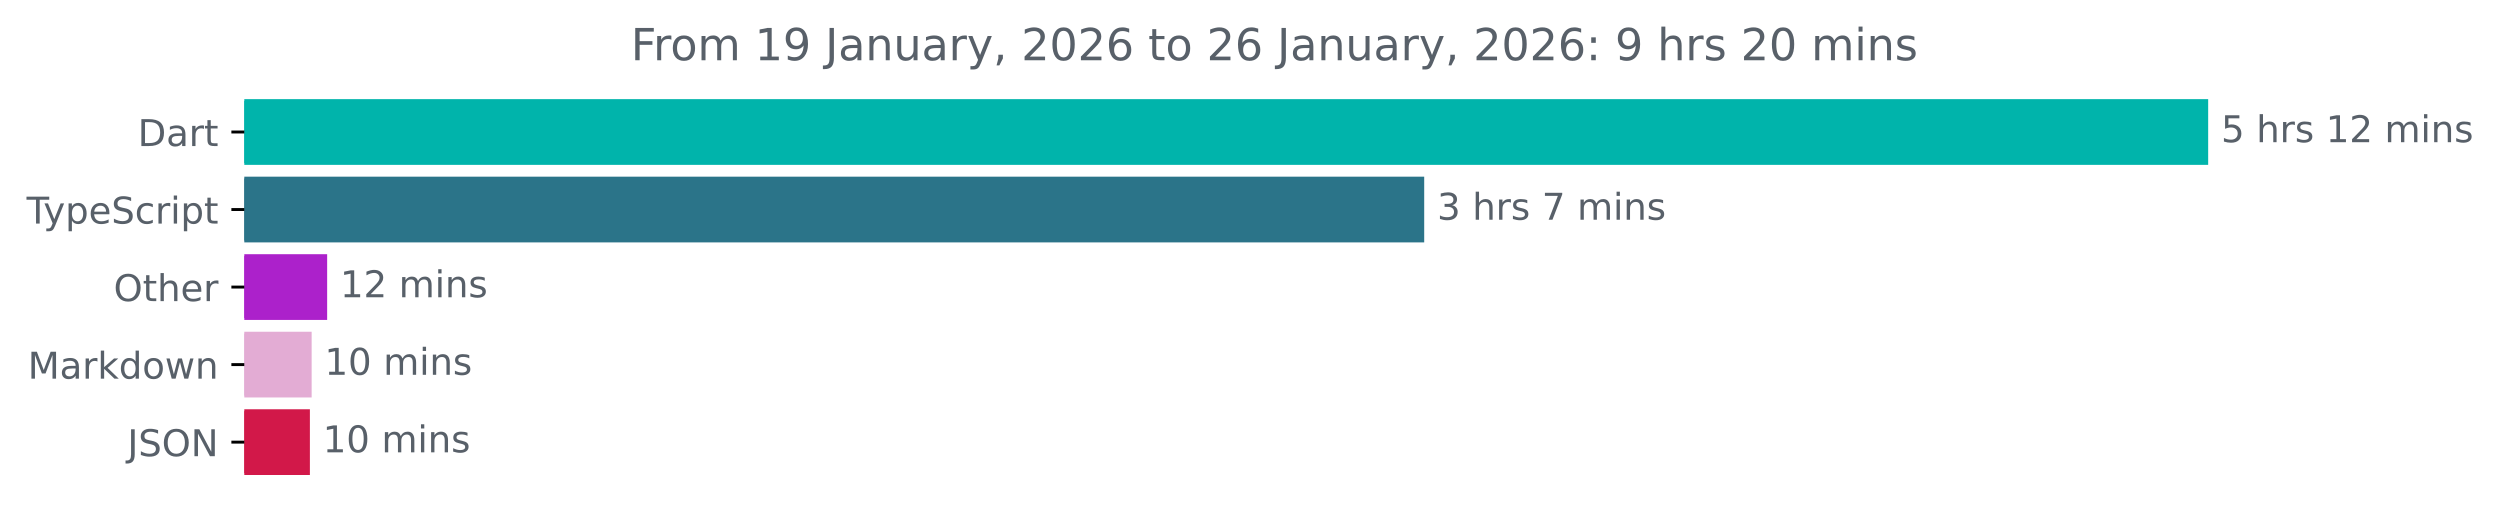
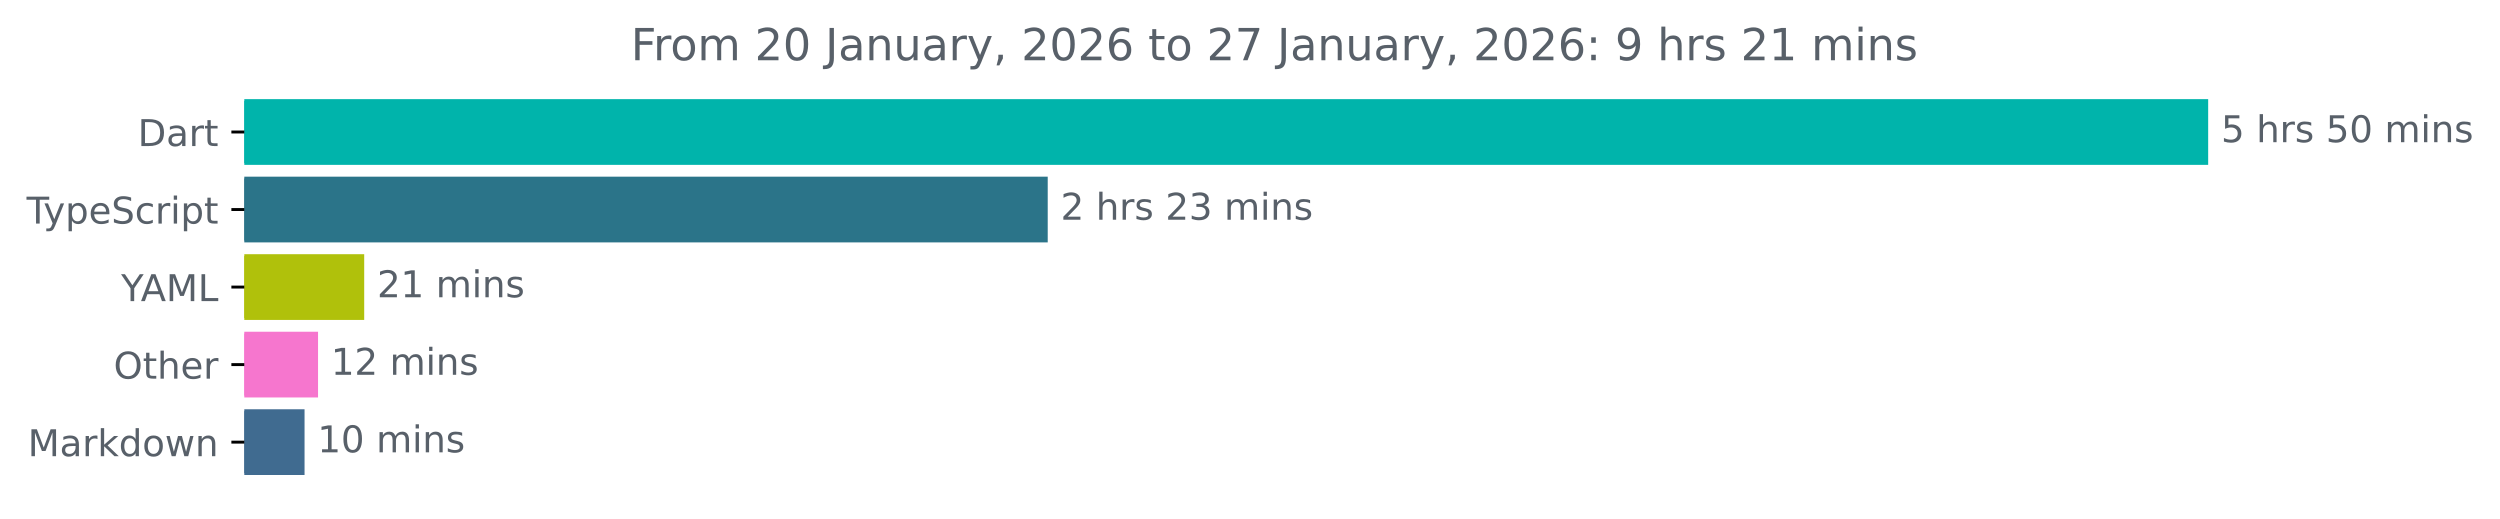
<svg xmlns="http://www.w3.org/2000/svg" xmlns:xlink="http://www.w3.org/1999/xlink" width="677.144pt" height="140.398pt" viewBox="0 0 677.144 140.398" version="1.1">
  <defs>
    <style type="text/css">*{stroke-linejoin: round; stroke-linecap: butt}</style>
  </defs>
  <g id="figure_1">
    <g id="patch_1">
      <path d="M -0 140.398  L 677.144 140.398  L 677.144 0  L -0 0  L -0 140.398  z " style="fill: none" />
    </g>
    <g id="axes_1">
      <g id="patch_2">
-         <path d="M 66.17 27.358  L 597.599 27.358  L 597.599 44.158  L 66.17 44.158  z " clip-path="url(#p73e1777f2d)" style="fill: #00b4ab; stroke: #00b4ab; stroke-linejoin: miter" />
+         <path d="M 66.17 27.358  L 597.599 27.358  L 597.599 44.158  L 66.17 44.158  z " clip-path="url(#p2a3134082d)" style="fill: #00b4ab; stroke: #00b4ab; stroke-linejoin: miter" />
      </g>
      <g id="patch_3">
-         <path d="M 66.17 48.358  L 385.256 48.358  L 385.256 65.158  L 66.17 65.158  z " clip-path="url(#p73e1777f2d)" style="fill: #2b7489; stroke: #2b7489; stroke-linejoin: miter" />
+         <path d="M 66.17 48.358  L 283.283 48.358  L 283.283 65.158  L 66.17 65.158  z " clip-path="url(#p2a3134082d)" style="fill: #2b7489; stroke: #2b7489; stroke-linejoin: miter" />
      </g>
      <g id="patch_4">
-         <path d="M 66.17 69.358  L 88.11 69.358  L 88.11 86.158  L 66.17 86.158  z " clip-path="url(#p73e1777f2d)" style="fill: #ac21cb; stroke: #ac21cb; stroke-linejoin: miter" />
+         <path d="M 66.17 69.358  L 98.146 69.358  L 98.146 86.158  L 66.17 86.158  z " clip-path="url(#p2a3134082d)" style="fill: #b0c10b; stroke: #b0c10b; stroke-linejoin: miter" />
      </g>
      <g id="patch_5">
-         <path d="M 66.17 90.358  L 83.913 90.358  L 83.913 107.158  L 66.17 107.158  z " clip-path="url(#p73e1777f2d)" style="fill: #e3acd4; stroke: #e3acd4; stroke-linejoin: miter" />
+         <path d="M 66.17 90.358  L 85.645 90.358  L 85.645 107.158  L 66.17 107.158  z " clip-path="url(#p2a3134082d)" style="fill: #f676ce; stroke: #f676ce; stroke-linejoin: miter" />
      </g>
      <g id="patch_6">
-         <path d="M 66.17 111.358  L 83.436 111.358  L 83.436 128.158  L 66.17 128.158  z " clip-path="url(#p73e1777f2d)" style="fill: #d21849; stroke: #d21849; stroke-linejoin: miter" />
+         <path d="M 66.17 111.358  L 81.988 111.358  L 81.988 128.158  L 66.17 128.158  z " clip-path="url(#p2a3134082d)" style="fill: #406b90; stroke: #406b90; stroke-linejoin: miter" />
      </g>
      <g id="matplotlib.axis_1" />
      <g id="matplotlib.axis_2">
        <g id="ytick_1">
          <g id="line2d_1">
            <defs>
-               <path id="m7102383f4f" d="M 0 0  L -3.5 0  " style="stroke: #000000; stroke-width: 0.8" />
+               <path id="mb0a27f4b11" d="M 0 0  L -3.5 0  " style="stroke: #000000; stroke-width: 0.8" />
            </defs>
            <g>
-               <use xlink:href="#m7102383f4f" x="66.17" y="35.758" style="stroke: #000000; stroke-width: 0.8" />
+               <use xlink:href="#mb0a27f4b11" x="66.17" y="35.758" style="stroke: #000000; stroke-width: 0.8" />
            </g>
          </g>
          <g id="text_1">
            <g style="fill: #586069" transform="translate(37.31094 39.55734) scale(0.1 -0.1)">
              <defs>
                <path id="DejaVuSans-44" d="M 1259 4147  L 1259 519  L 2022 519  Q 2988 519 3436 956  Q 3884 1394 3884 2338  Q 3884 3275 3436 3711  Q 2988 4147 2022 4147  L 1259 4147  z M 628 4666  L 1925 4666  Q 3281 4666 3915 4102  Q 4550 3538 4550 2338  Q 4550 1131 3912 565  Q 3275 0 1925 0  L 628 0  L 628 4666  z " transform="scale(0.015625)" />
                <path id="DejaVuSans-61" d="M 2194 1759  Q 1497 1759 1228 1600  Q 959 1441 959 1056  Q 959 750 1161 570  Q 1363 391 1709 391  Q 2188 391 2477 730  Q 2766 1069 2766 1631  L 2766 1759  L 2194 1759  z M 3341 1997  L 3341 0  L 2766 0  L 2766 531  Q 2569 213 2275 61  Q 1981 -91 1556 -91  Q 1019 -91 701 211  Q 384 513 384 1019  Q 384 1609 779 1909  Q 1175 2209 1959 2209  L 2766 2209  L 2766 2266  Q 2766 2663 2505 2880  Q 2244 3097 1772 3097  Q 1472 3097 1187 3025  Q 903 2953 641 2809  L 641 3341  Q 956 3463 1253 3523  Q 1550 3584 1831 3584  Q 2591 3584 2966 3190  Q 3341 2797 3341 1997  z " transform="scale(0.015625)" />
                <path id="DejaVuSans-72" d="M 2631 2963  Q 2534 3019 2420 3045  Q 2306 3072 2169 3072  Q 1681 3072 1420 2755  Q 1159 2438 1159 1844  L 1159 0  L 581 0  L 581 3500  L 1159 3500  L 1159 2956  Q 1341 3275 1631 3429  Q 1922 3584 2338 3584  Q 2397 3584 2469 3576  Q 2541 3569 2628 3553  L 2631 2963  z " transform="scale(0.015625)" />
                <path id="DejaVuSans-74" d="M 1172 4494  L 1172 3500  L 2356 3500  L 2356 3053  L 1172 3053  L 1172 1153  Q 1172 725 1289 603  Q 1406 481 1766 481  L 2356 481  L 2356 0  L 1766 0  Q 1100 0 847 248  Q 594 497 594 1153  L 594 3053  L 172 3053  L 172 3500  L 594 3500  L 594 4494  L 1172 4494  z " transform="scale(0.015625)" />
              </defs>
              <use xlink:href="#DejaVuSans-44" />
              <use xlink:href="#DejaVuSans-61" x="77.002" />
              <use xlink:href="#DejaVuSans-72" x="138.281" />
              <use xlink:href="#DejaVuSans-74" x="179.395" />
            </g>
          </g>
        </g>
        <g id="ytick_2">
          <g id="line2d_2">
            <g>
-               <use xlink:href="#m7102383f4f" x="66.17" y="56.758" style="stroke: #000000; stroke-width: 0.8" />
+               <use xlink:href="#mb0a27f4b11" x="66.17" y="56.758" style="stroke: #000000; stroke-width: 0.8" />
            </g>
          </g>
          <g id="text_2">
            <g style="fill: #586069" transform="translate(7.2 60.55734) scale(0.1 -0.1)">
              <defs>
                <path id="DejaVuSans-54" d="M -19 4666  L 3928 4666  L 3928 4134  L 2272 4134  L 2272 0  L 1638 0  L 1638 4134  L -19 4134  L -19 4666  z " transform="scale(0.015625)" />
                <path id="DejaVuSans-79" d="M 2059 -325  Q 1816 -950 1584 -1140  Q 1353 -1331 966 -1331  L 506 -1331  L 506 -850  L 844 -850  Q 1081 -850 1212 -737  Q 1344 -625 1503 -206  L 1606 56  L 191 3500  L 800 3500  L 1894 763  L 2988 3500  L 3597 3500  L 2059 -325  z " transform="scale(0.015625)" />
                <path id="DejaVuSans-70" d="M 1159 525  L 1159 -1331  L 581 -1331  L 581 3500  L 1159 3500  L 1159 2969  Q 1341 3281 1617 3432  Q 1894 3584 2278 3584  Q 2916 3584 3314 3078  Q 3713 2572 3713 1747  Q 3713 922 3314 415  Q 2916 -91 2278 -91  Q 1894 -91 1617 61  Q 1341 213 1159 525  z M 3116 1747  Q 3116 2381 2855 2742  Q 2594 3103 2138 3103  Q 1681 3103 1420 2742  Q 1159 2381 1159 1747  Q 1159 1113 1420 752  Q 1681 391 2138 391  Q 2594 391 2855 752  Q 3116 1113 3116 1747  z " transform="scale(0.015625)" />
                <path id="DejaVuSans-65" d="M 3597 1894  L 3597 1613  L 953 1613  Q 991 1019 1311 708  Q 1631 397 2203 397  Q 2534 397 2845 478  Q 3156 559 3463 722  L 3463 178  Q 3153 47 2828 -22  Q 2503 -91 2169 -91  Q 1331 -91 842 396  Q 353 884 353 1716  Q 353 2575 817 3079  Q 1281 3584 2069 3584  Q 2775 3584 3186 3129  Q 3597 2675 3597 1894  z M 3022 2063  Q 3016 2534 2758 2815  Q 2500 3097 2075 3097  Q 1594 3097 1305 2825  Q 1016 2553 972 2059  L 3022 2063  z " transform="scale(0.015625)" />
                <path id="DejaVuSans-53" d="M 3425 4513  L 3425 3897  Q 3066 4069 2747 4153  Q 2428 4238 2131 4238  Q 1616 4238 1336 4038  Q 1056 3838 1056 3469  Q 1056 3159 1242 3001  Q 1428 2844 1947 2747  L 2328 2669  Q 3034 2534 3370 2195  Q 3706 1856 3706 1288  Q 3706 609 3251 259  Q 2797 -91 1919 -91  Q 1588 -91 1214 -16  Q 841 59 441 206  L 441 856  Q 825 641 1194 531  Q 1563 422 1919 422  Q 2459 422 2753 634  Q 3047 847 3047 1241  Q 3047 1584 2836 1778  Q 2625 1972 2144 2069  L 1759 2144  Q 1053 2284 737 2584  Q 422 2884 422 3419  Q 422 4038 858 4394  Q 1294 4750 2059 4750  Q 2388 4750 2728 4690  Q 3069 4631 3425 4513  z " transform="scale(0.015625)" />
                <path id="DejaVuSans-63" d="M 3122 3366  L 3122 2828  Q 2878 2963 2633 3030  Q 2388 3097 2138 3097  Q 1578 3097 1268 2742  Q 959 2388 959 1747  Q 959 1106 1268 751  Q 1578 397 2138 397  Q 2388 397 2633 464  Q 2878 531 3122 666  L 3122 134  Q 2881 22 2623 -34  Q 2366 -91 2075 -91  Q 1284 -91 818 406  Q 353 903 353 1747  Q 353 2603 823 3093  Q 1294 3584 2113 3584  Q 2378 3584 2631 3529  Q 2884 3475 3122 3366  z " transform="scale(0.015625)" />
                <path id="DejaVuSans-69" d="M 603 3500  L 1178 3500  L 1178 0  L 603 0  L 603 3500  z M 603 4863  L 1178 4863  L 1178 4134  L 603 4134  L 603 4863  z " transform="scale(0.015625)" />
              </defs>
              <use xlink:href="#DejaVuSans-54" />
              <use xlink:href="#DejaVuSans-79" x="45.459" />
              <use xlink:href="#DejaVuSans-70" x="104.639" />
              <use xlink:href="#DejaVuSans-65" x="168.115" />
              <use xlink:href="#DejaVuSans-53" x="229.639" />
              <use xlink:href="#DejaVuSans-63" x="293.115" />
              <use xlink:href="#DejaVuSans-72" x="348.096" />
              <use xlink:href="#DejaVuSans-69" x="389.209" />
              <use xlink:href="#DejaVuSans-70" x="416.992" />
              <use xlink:href="#DejaVuSans-74" x="480.469" />
            </g>
          </g>
        </g>
        <g id="ytick_3">
          <g id="line2d_3">
            <g>
-               <use xlink:href="#m7102383f4f" x="66.17" y="77.758" style="stroke: #000000; stroke-width: 0.8" />
+               <use xlink:href="#mb0a27f4b11" x="66.17" y="77.758" style="stroke: #000000; stroke-width: 0.8" />
            </g>
          </g>
          <g id="text_3">
-             <g style="fill: #586069" transform="translate(30.77656 81.55734) scale(0.1 -0.1)">
+             <g style="fill: #586069" transform="translate(32.79688 81.55734) scale(0.1 -0.1)">
+               <defs>
+                 <path id="DejaVuSans-59" d="M -13 4666  L 666 4666  L 1959 2747  L 3244 4666  L 3922 4666  L 2272 2222  L 2272 0  L 1638 0  L 1638 2222  L -13 4666  z " transform="scale(0.015625)" />
+                 <path id="DejaVuSans-41" d="M 2188 4044  L 1331 1722  L 3047 1722  L 2188 4044  z M 1831 4666  L 2547 4666  L 4325 0  L 3669 0  L 3244 1197  L 1141 1197  L 716 0  L 50 0  L 1831 4666  z " transform="scale(0.015625)" />
+                 <path id="DejaVuSans-4d" d="M 628 4666  L 1569 4666  L 2759 1491  L 3956 4666  L 4897 4666  L 4897 0  L 4281 0  L 4281 4097  L 3078 897  L 2444 897  L 1241 4097  L 1241 0  L 628 0  L 628 4666  z " transform="scale(0.015625)" />
+                 <path id="DejaVuSans-4c" d="M 628 4666  L 1259 4666  L 1259 531  L 3531 531  L 3531 0  L 628 0  L 628 4666  z " transform="scale(0.015625)" />
+               </defs>
+               <use xlink:href="#DejaVuSans-59" />
+               <use xlink:href="#DejaVuSans-41" x="53.334" />
+               <use xlink:href="#DejaVuSans-4d" x="121.742" />
+               <use xlink:href="#DejaVuSans-4c" x="208.021" />
+             </g>
+           </g>
+         </g>
+         <g id="ytick_4">
+           <g id="line2d_4">
+             <g>
+               <use xlink:href="#mb0a27f4b11" x="66.17" y="98.758" style="stroke: #000000; stroke-width: 0.8" />
+             </g>
+           </g>
+           <g id="text_4">
+             <g style="fill: #586069" transform="translate(30.77656 102.5573) scale(0.1 -0.1)">
              <defs>
                <path id="DejaVuSans-4f" d="M 2522 4238  Q 1834 4238 1429 3725  Q 1025 3213 1025 2328  Q 1025 1447 1429 934  Q 1834 422 2522 422  Q 3209 422 3611 934  Q 4013 1447 4013 2328  Q 4013 3213 3611 3725  Q 3209 4238 2522 4238  z M 2522 4750  Q 3503 4750 4090 4092  Q 4678 3434 4678 2328  Q 4678 1225 4090 567  Q 3503 -91 2522 -91  Q 1538 -91 948 565  Q 359 1222 359 2328  Q 359 3434 948 4092  Q 1538 4750 2522 4750  z " transform="scale(0.015625)" />
                <path id="DejaVuSans-68" d="M 3513 2113  L 3513 0  L 2938 0  L 2938 2094  Q 2938 2591 2744 2837  Q 2550 3084 2163 3084  Q 1697 3084 1428 2787  Q 1159 2491 1159 1978  L 1159 0  L 581 0  L 581 4863  L 1159 4863  L 1159 2956  Q 1366 3272 1645 3428  Q 1925 3584 2291 3584  Q 2894 3584 3203 3211  Q 3513 2838 3513 2113  z " transform="scale(0.015625)" />
              </defs>
              <use xlink:href="#DejaVuSans-4f" />
              <use xlink:href="#DejaVuSans-74" x="78.711" />
              <use xlink:href="#DejaVuSans-68" x="117.92" />
              <use xlink:href="#DejaVuSans-65" x="181.299" />
              <use xlink:href="#DejaVuSans-72" x="242.822" />
            </g>
          </g>
        </g>
-         <g id="ytick_4">
-           <g id="line2d_4">
-             <g>
-               <use xlink:href="#m7102383f4f" x="66.17" y="98.758" style="stroke: #000000; stroke-width: 0.8" />
-             </g>
-           </g>
-           <g id="text_4">
-             <g style="fill: #586069" transform="translate(7.529688 102.5573) scale(0.1 -0.1)">
-               <defs>
-                 <path id="DejaVuSans-4d" d="M 628 4666  L 1569 4666  L 2759 1491  L 3956 4666  L 4897 4666  L 4897 0  L 4281 0  L 4281 4097  L 3078 897  L 2444 897  L 1241 4097  L 1241 0  L 628 0  L 628 4666  z " transform="scale(0.015625)" />
+         <g id="ytick_5">
+           <g id="line2d_5">
+             <g>
+               <use xlink:href="#mb0a27f4b11" x="66.17" y="119.758" style="stroke: #000000; stroke-width: 0.8" />
+             </g>
+           </g>
+           <g id="text_5">
+             <g style="fill: #586069" transform="translate(7.529688 123.5573) scale(0.1 -0.1)">
+               <defs>
                <path id="DejaVuSans-6b" d="M 581 4863  L 1159 4863  L 1159 1991  L 2875 3500  L 3609 3500  L 1753 1863  L 3688 0  L 2938 0  L 1159 1709  L 1159 0  L 581 0  L 581 4863  z " transform="scale(0.015625)" />
                <path id="DejaVuSans-64" d="M 2906 2969  L 2906 4863  L 3481 4863  L 3481 0  L 2906 0  L 2906 525  Q 2725 213 2448 61  Q 2172 -91 1784 -91  Q 1150 -91 751 415  Q 353 922 353 1747  Q 353 2572 751 3078  Q 1150 3584 1784 3584  Q 2172 3584 2448 3432  Q 2725 3281 2906 2969  z M 947 1747  Q 947 1113 1208 752  Q 1469 391 1925 391  Q 2381 391 2643 752  Q 2906 1113 2906 1747  Q 2906 2381 2643 2742  Q 2381 3103 1925 3103  Q 1469 3103 1208 2742  Q 947 2381 947 1747  z " transform="scale(0.015625)" />
                <path id="DejaVuSans-6f" d="M 1959 3097  Q 1497 3097 1228 2736  Q 959 2375 959 1747  Q 959 1119 1226 758  Q 1494 397 1959 397  Q 2419 397 2687 759  Q 2956 1122 2956 1747  Q 2956 2369 2687 2733  Q 2419 3097 1959 3097  z M 1959 3584  Q 2709 3584 3137 3096  Q 3566 2609 3566 1747  Q 3566 888 3137 398  Q 2709 -91 1959 -91  Q 1206 -91 779 398  Q 353 888 353 1747  Q 353 2609 779 3096  Q 1206 3584 1959 3584  z " transform="scale(0.015625)" />
                <path id="DejaVuSans-77" d="M 269 3500  L 844 3500  L 1563 769  L 2278 3500  L 2956 3500  L 3675 769  L 4391 3500  L 4966 3500  L 4050 0  L 3372 0  L 2619 2869  L 1863 0  L 1184 0  L 269 3500  z " transform="scale(0.015625)" />
                <path id="DejaVuSans-6e" d="M 3513 2113  L 3513 0  L 2938 0  L 2938 2094  Q 2938 2591 2744 2837  Q 2550 3084 2163 3084  Q 1697 3084 1428 2787  Q 1159 2491 1159 1978  L 1159 0  L 581 0  L 581 3500  L 1159 3500  L 1159 2956  Q 1366 3272 1645 3428  Q 1925 3584 2291 3584  Q 2894 3584 3203 3211  Q 3513 2838 3513 2113  z " transform="scale(0.015625)" />
              </defs>
              <use xlink:href="#DejaVuSans-4d" />
              <use xlink:href="#DejaVuSans-61" x="86.279" />
              <use xlink:href="#DejaVuSans-72" x="147.559" />
              <use xlink:href="#DejaVuSans-6b" x="188.672" />
              <use xlink:href="#DejaVuSans-64" x="246.582" />
              <use xlink:href="#DejaVuSans-6f" x="310.059" />
              <use xlink:href="#DejaVuSans-77" x="371.24" />
              <use xlink:href="#DejaVuSans-6e" x="453.027" />
            </g>
          </g>
        </g>
-         <g id="ytick_5">
-           <g id="line2d_5">
-             <g>
-               <use xlink:href="#m7102383f4f" x="66.17" y="119.758" style="stroke: #000000; stroke-width: 0.8" />
-             </g>
-           </g>
-           <g id="text_5">
-             <g style="fill: #586069" transform="translate(34.51875 123.5573) scale(0.1 -0.1)">
-               <defs>
-                 <path id="DejaVuSans-4a" d="M 628 4666  L 1259 4666  L 1259 325  Q 1259 -519 939 -900  Q 619 -1281 -91 -1281  L -331 -1281  L -331 -750  L -134 -750  Q 284 -750 456 -515  Q 628 -281 628 325  L 628 4666  z " transform="scale(0.015625)" />
-                 <path id="DejaVuSans-4e" d="M 628 4666  L 1478 4666  L 3547 763  L 3547 4666  L 4159 4666  L 4159 0  L 3309 0  L 1241 3903  L 1241 0  L 628 0  L 628 4666  z " transform="scale(0.015625)" />
-               </defs>
-               <use xlink:href="#DejaVuSans-4a" />
-               <use xlink:href="#DejaVuSans-53" x="29.492" />
-               <use xlink:href="#DejaVuSans-4f" x="92.969" />
-               <use xlink:href="#DejaVuSans-4e" x="171.68" />
-             </g>
-           </g>
-         </g>
      </g>
      <g id="text_6">
        <g style="fill: #586069" transform="translate(601.5989 38.5175) scale(0.1 -0.1)">
          <defs>
            <path id="DejaVuSans-35" d="M 691 4666  L 3169 4666  L 3169 4134  L 1269 4134  L 1269 2991  Q 1406 3038 1543 3061  Q 1681 3084 1819 3084  Q 2600 3084 3056 2656  Q 3513 2228 3513 1497  Q 3513 744 3044 326  Q 2575 -91 1722 -91  Q 1428 -91 1123 -41  Q 819 9 494 109  L 494 744  Q 775 591 1075 516  Q 1375 441 1709 441  Q 2250 441 2565 725  Q 2881 1009 2881 1497  Q 2881 1984 2565 2268  Q 2250 2553 1709 2553  Q 1456 2553 1204 2497  Q 953 2441 691 2322  L 691 4666  z " transform="scale(0.015625)" />
            <path id="DejaVuSans-20" transform="scale(0.015625)" />
            <path id="DejaVuSans-73" d="M 2834 3397  L 2834 2853  Q 2591 2978 2328 3040  Q 2066 3103 1784 3103  Q 1356 3103 1142 2972  Q 928 2841 928 2578  Q 928 2378 1081 2264  Q 1234 2150 1697 2047  L 1894 2003  Q 2506 1872 2764 1633  Q 3022 1394 3022 966  Q 3022 478 2636 193  Q 2250 -91 1575 -91  Q 1294 -91 989 -36  Q 684 19 347 128  L 347 722  Q 666 556 975 473  Q 1284 391 1588 391  Q 1994 391 2212 530  Q 2431 669 2431 922  Q 2431 1156 2273 1281  Q 2116 1406 1581 1522  L 1381 1569  Q 847 1681 609 1914  Q 372 2147 372 2553  Q 372 3047 722 3315  Q 1072 3584 1716 3584  Q 2034 3584 2315 3537  Q 2597 3491 2834 3397  z " transform="scale(0.015625)" />
-             <path id="DejaVuSans-31" d="M 794 531  L 1825 531  L 1825 4091  L 703 3866  L 703 4441  L 1819 4666  L 2450 4666  L 2450 531  L 3481 531  L 3481 0  L 794 0  L 794 531  z " transform="scale(0.015625)" />
-             <path id="DejaVuSans-32" d="M 1228 531  L 3431 531  L 3431 0  L 469 0  L 469 531  Q 828 903 1448 1529  Q 2069 2156 2228 2338  Q 2531 2678 2651 2914  Q 2772 3150 2772 3378  Q 2772 3750 2511 3984  Q 2250 4219 1831 4219  Q 1534 4219 1204 4116  Q 875 4013 500 3803  L 500 4441  Q 881 4594 1212 4672  Q 1544 4750 1819 4750  Q 2544 4750 2975 4387  Q 3406 4025 3406 3419  Q 3406 3131 3298 2873  Q 3191 2616 2906 2266  Q 2828 2175 2409 1742  Q 1991 1309 1228 531  z " transform="scale(0.015625)" />
+             <path id="DejaVuSans-30" d="M 2034 4250  Q 1547 4250 1301 3770  Q 1056 3291 1056 2328  Q 1056 1369 1301 889  Q 1547 409 2034 409  Q 2525 409 2770 889  Q 3016 1369 3016 2328  Q 3016 3291 2770 3770  Q 2525 4250 2034 4250  z M 2034 4750  Q 2819 4750 3233 4129  Q 3647 3509 3647 2328  Q 3647 1150 3233 529  Q 2819 -91 2034 -91  Q 1250 -91 836 529  Q 422 1150 422 2328  Q 422 3509 836 4129  Q 1250 4750 2034 4750  z " transform="scale(0.015625)" />
            <path id="DejaVuSans-6d" d="M 3328 2828  Q 3544 3216 3844 3400  Q 4144 3584 4550 3584  Q 5097 3584 5394 3201  Q 5691 2819 5691 2113  L 5691 0  L 5113 0  L 5113 2094  Q 5113 2597 4934 2840  Q 4756 3084 4391 3084  Q 3944 3084 3684 2787  Q 3425 2491 3425 1978  L 3425 0  L 2847 0  L 2847 2094  Q 2847 2600 2669 2842  Q 2491 3084 2119 3084  Q 1678 3084 1418 2786  Q 1159 2488 1159 1978  L 1159 0  L 581 0  L 581 3500  L 1159 3500  L 1159 2956  Q 1356 3278 1631 3431  Q 1906 3584 2284 3584  Q 2666 3584 2933 3390  Q 3200 3197 3328 2828  z " transform="scale(0.015625)" />
          </defs>
          <use xlink:href="#DejaVuSans-35" />
          <use xlink:href="#DejaVuSans-20" x="63.623" />
          <use xlink:href="#DejaVuSans-68" x="95.41" />
          <use xlink:href="#DejaVuSans-72" x="158.789" />
          <use xlink:href="#DejaVuSans-73" x="199.902" />
          <use xlink:href="#DejaVuSans-20" x="252.002" />
-           <use xlink:href="#DejaVuSans-31" x="283.789" />
-           <use xlink:href="#DejaVuSans-32" x="347.412" />
+           <use xlink:href="#DejaVuSans-35" x="283.789" />
+           <use xlink:href="#DejaVuSans-30" x="347.412" />
          <use xlink:href="#DejaVuSans-20" x="411.035" />
          <use xlink:href="#DejaVuSans-6d" x="442.822" />
          <use xlink:href="#DejaVuSans-69" x="540.234" />
          <use xlink:href="#DejaVuSans-6e" x="568.018" />
          <use xlink:href="#DejaVuSans-73" x="631.396" />
        </g>
      </g>
      <g id="text_7">
-         <g style="fill: #586069" transform="translate(389.2564 59.5175) scale(0.1 -0.1)">
+         <g style="fill: #586069" transform="translate(287.283 59.5175) scale(0.1 -0.1)">
          <defs>
+             <path id="DejaVuSans-32" d="M 1228 531  L 3431 531  L 3431 0  L 469 0  L 469 531  Q 828 903 1448 1529  Q 2069 2156 2228 2338  Q 2531 2678 2651 2914  Q 2772 3150 2772 3378  Q 2772 3750 2511 3984  Q 2250 4219 1831 4219  Q 1534 4219 1204 4116  Q 875 4013 500 3803  L 500 4441  Q 881 4594 1212 4672  Q 1544 4750 1819 4750  Q 2544 4750 2975 4387  Q 3406 4025 3406 3419  Q 3406 3131 3298 2873  Q 3191 2616 2906 2266  Q 2828 2175 2409 1742  Q 1991 1309 1228 531  z " transform="scale(0.015625)" />
            <path id="DejaVuSans-33" d="M 2597 2516  Q 3050 2419 3304 2112  Q 3559 1806 3559 1356  Q 3559 666 3084 287  Q 2609 -91 1734 -91  Q 1441 -91 1130 -33  Q 819 25 488 141  L 488 750  Q 750 597 1062 519  Q 1375 441 1716 441  Q 2309 441 2620 675  Q 2931 909 2931 1356  Q 2931 1769 2642 2001  Q 2353 2234 1838 2234  L 1294 2234  L 1294 2753  L 1863 2753  Q 2328 2753 2575 2939  Q 2822 3125 2822 3475  Q 2822 3834 2567 4026  Q 2313 4219 1838 4219  Q 1578 4219 1281 4162  Q 984 4106 628 3988  L 628 4550  Q 988 4650 1302 4700  Q 1616 4750 1894 4750  Q 2613 4750 3031 4423  Q 3450 4097 3450 3541  Q 3450 3153 3228 2886  Q 3006 2619 2597 2516  z " transform="scale(0.015625)" />
-             <path id="DejaVuSans-37" d="M 525 4666  L 3525 4666  L 3525 4397  L 1831 0  L 1172 0  L 2766 4134  L 525 4134  L 525 4666  z " transform="scale(0.015625)" />
          </defs>
-           <use xlink:href="#DejaVuSans-33" />
+           <use xlink:href="#DejaVuSans-32" />
          <use xlink:href="#DejaVuSans-20" x="63.623" />
          <use xlink:href="#DejaVuSans-68" x="95.41" />
          <use xlink:href="#DejaVuSans-72" x="158.789" />
          <use xlink:href="#DejaVuSans-73" x="199.902" />
          <use xlink:href="#DejaVuSans-20" x="252.002" />
-           <use xlink:href="#DejaVuSans-37" x="283.789" />
-           <use xlink:href="#DejaVuSans-20" x="347.412" />
-           <use xlink:href="#DejaVuSans-6d" x="379.199" />
-           <use xlink:href="#DejaVuSans-69" x="476.611" />
-           <use xlink:href="#DejaVuSans-6e" x="504.395" />
-           <use xlink:href="#DejaVuSans-73" x="567.773" />
+           <use xlink:href="#DejaVuSans-32" x="283.789" />
+           <use xlink:href="#DejaVuSans-33" x="347.412" />
+           <use xlink:href="#DejaVuSans-20" x="411.035" />
+           <use xlink:href="#DejaVuSans-6d" x="442.822" />
+           <use xlink:href="#DejaVuSans-69" x="540.234" />
+           <use xlink:href="#DejaVuSans-6e" x="568.018" />
+           <use xlink:href="#DejaVuSans-73" x="631.396" />
        </g>
      </g>
      <g id="text_8">
-         <g style="fill: #586069" transform="translate(92.11046 80.5175) scale(0.1 -0.1)">
+         <g style="fill: #586069" transform="translate(102.1462 80.5175) scale(0.1 -0.1)">
+           <defs>
+             <path id="DejaVuSans-31" d="M 794 531  L 1825 531  L 1825 4091  L 703 3866  L 703 4441  L 1819 4666  L 2450 4666  L 2450 531  L 3481 531  L 3481 0  L 794 0  L 794 531  z " transform="scale(0.015625)" />
+           </defs>
+           <use xlink:href="#DejaVuSans-32" />
+           <use xlink:href="#DejaVuSans-31" x="63.623" />
+           <use xlink:href="#DejaVuSans-20" x="127.246" />
+           <use xlink:href="#DejaVuSans-6d" x="159.033" />
+           <use xlink:href="#DejaVuSans-69" x="256.445" />
+           <use xlink:href="#DejaVuSans-6e" x="284.229" />
+           <use xlink:href="#DejaVuSans-73" x="347.607" />
+         </g>
+       </g>
+       <g id="text_9">
+         <g style="fill: #586069" transform="translate(89.64497 101.5175) scale(0.1 -0.1)">
          <use xlink:href="#DejaVuSans-31" />
          <use xlink:href="#DejaVuSans-32" x="63.623" />
          <use xlink:href="#DejaVuSans-20" x="127.246" />
          <use xlink:href="#DejaVuSans-6d" x="159.033" />
          <use xlink:href="#DejaVuSans-69" x="256.445" />
          <use xlink:href="#DejaVuSans-6e" x="284.229" />
          <use xlink:href="#DejaVuSans-73" x="347.607" />
        </g>
      </g>
-       <g id="text_9">
-         <g style="fill: #586069" transform="translate(87.91322 101.5175) scale(0.1 -0.1)">
-           <defs>
-             <path id="DejaVuSans-30" d="M 2034 4250  Q 1547 4250 1301 3770  Q 1056 3291 1056 2328  Q 1056 1369 1301 889  Q 1547 409 2034 409  Q 2525 409 2770 889  Q 3016 1369 3016 2328  Q 3016 3291 2770 3770  Q 2525 4250 2034 4250  z M 2034 4750  Q 2819 4750 3233 4129  Q 3647 3509 3647 2328  Q 3647 1150 3233 529  Q 2819 -91 2034 -91  Q 1250 -91 836 529  Q 422 1150 422 2328  Q 422 3509 836 4129  Q 1250 4750 2034 4750  z " transform="scale(0.015625)" />
-           </defs>
+       <g id="text_10">
+         <g style="fill: #586069" transform="translate(85.98816 122.5175) scale(0.1 -0.1)">
          <use xlink:href="#DejaVuSans-31" />
          <use xlink:href="#DejaVuSans-30" x="63.623" />
          <use xlink:href="#DejaVuSans-20" x="127.246" />
          <use xlink:href="#DejaVuSans-6d" x="159.033" />
          <use xlink:href="#DejaVuSans-69" x="256.445" />
          <use xlink:href="#DejaVuSans-6e" x="284.229" />
          <use xlink:href="#DejaVuSans-73" x="347.607" />
        </g>
      </g>
-       <g id="text_10">
-         <g style="fill: #586069" transform="translate(87.43626 122.5175) scale(0.1 -0.1)">
-           <use xlink:href="#DejaVuSans-31" />
-           <use xlink:href="#DejaVuSans-30" x="63.623" />
-           <use xlink:href="#DejaVuSans-20" x="127.246" />
-           <use xlink:href="#DejaVuSans-6d" x="159.033" />
-           <use xlink:href="#DejaVuSans-69" x="256.445" />
-           <use xlink:href="#DejaVuSans-6e" x="284.229" />
-           <use xlink:href="#DejaVuSans-73" x="347.607" />
-         </g>
-       </g>
      <g id="text_11">
        <g style="fill: #586069" transform="translate(170.8834 16.31812) scale(0.12 -0.12)">
          <defs>
            <path id="DejaVuSans-46" d="M 628 4666  L 3309 4666  L 3309 4134  L 1259 4134  L 1259 2759  L 3109 2759  L 3109 2228  L 1259 2228  L 1259 0  L 628 0  L 628 4666  z " transform="scale(0.015625)" />
-             <path id="DejaVuSans-39" d="M 703 97  L 703 672  Q 941 559 1184 500  Q 1428 441 1663 441  Q 2288 441 2617 861  Q 2947 1281 2994 2138  Q 2813 1869 2534 1725  Q 2256 1581 1919 1581  Q 1219 1581 811 2004  Q 403 2428 403 3163  Q 403 3881 828 4315  Q 1253 4750 1959 4750  Q 2769 4750 3195 4129  Q 3622 3509 3622 2328  Q 3622 1225 3098 567  Q 2575 -91 1691 -91  Q 1453 -91 1209 -44  Q 966 3 703 97  z M 1959 2075  Q 2384 2075 2632 2365  Q 2881 2656 2881 3163  Q 2881 3666 2632 3958  Q 2384 4250 1959 4250  Q 1534 4250 1286 3958  Q 1038 3666 1038 3163  Q 1038 2656 1286 2365  Q 1534 2075 1959 2075  z " transform="scale(0.015625)" />
+             <path id="DejaVuSans-4a" d="M 628 4666  L 1259 4666  L 1259 325  Q 1259 -519 939 -900  Q 619 -1281 -91 -1281  L -331 -1281  L -331 -750  L -134 -750  Q 284 -750 456 -515  Q 628 -281 628 325  L 628 4666  z " transform="scale(0.015625)" />
            <path id="DejaVuSans-75" d="M 544 1381  L 544 3500  L 1119 3500  L 1119 1403  Q 1119 906 1312 657  Q 1506 409 1894 409  Q 2359 409 2629 706  Q 2900 1003 2900 1516  L 2900 3500  L 3475 3500  L 3475 0  L 2900 0  L 2900 538  Q 2691 219 2414 64  Q 2138 -91 1772 -91  Q 1169 -91 856 284  Q 544 659 544 1381  z M 1991 3584  L 1991 3584  z " transform="scale(0.015625)" />
            <path id="DejaVuSans-2c" d="M 750 794  L 1409 794  L 1409 256  L 897 -744  L 494 -744  L 750 256  L 750 794  z " transform="scale(0.015625)" />
            <path id="DejaVuSans-36" d="M 2113 2584  Q 1688 2584 1439 2293  Q 1191 2003 1191 1497  Q 1191 994 1439 701  Q 1688 409 2113 409  Q 2538 409 2786 701  Q 3034 994 3034 1497  Q 3034 2003 2786 2293  Q 2538 2584 2113 2584  z M 3366 4563  L 3366 3988  Q 3128 4100 2886 4159  Q 2644 4219 2406 4219  Q 1781 4219 1451 3797  Q 1122 3375 1075 2522  Q 1259 2794 1537 2939  Q 1816 3084 2150 3084  Q 2853 3084 3261 2657  Q 3669 2231 3669 1497  Q 3669 778 3244 343  Q 2819 -91 2113 -91  Q 1303 -91 875 529  Q 447 1150 447 2328  Q 447 3434 972 4092  Q 1497 4750 2381 4750  Q 2619 4750 2861 4703  Q 3103 4656 3366 4563  z " transform="scale(0.015625)" />
+             <path id="DejaVuSans-37" d="M 525 4666  L 3525 4666  L 3525 4397  L 1831 0  L 1172 0  L 2766 4134  L 525 4134  L 525 4666  z " transform="scale(0.015625)" />
            <path id="DejaVuSans-3a" d="M 750 794  L 1409 794  L 1409 0  L 750 0  L 750 794  z M 750 3309  L 1409 3309  L 1409 2516  L 750 2516  L 750 3309  z " transform="scale(0.015625)" />
+             <path id="DejaVuSans-39" d="M 703 97  L 703 672  Q 941 559 1184 500  Q 1428 441 1663 441  Q 2288 441 2617 861  Q 2947 1281 2994 2138  Q 2813 1869 2534 1725  Q 2256 1581 1919 1581  Q 1219 1581 811 2004  Q 403 2428 403 3163  Q 403 3881 828 4315  Q 1253 4750 1959 4750  Q 2769 4750 3195 4129  Q 3622 3509 3622 2328  Q 3622 1225 3098 567  Q 2575 -91 1691 -91  Q 1453 -91 1209 -44  Q 966 3 703 97  z M 1959 2075  Q 2384 2075 2632 2365  Q 2881 2656 2881 3163  Q 2881 3666 2632 3958  Q 2384 4250 1959 4250  Q 1534 4250 1286 3958  Q 1038 3666 1038 3163  Q 1038 2656 1286 2365  Q 1534 2075 1959 2075  z " transform="scale(0.015625)" />
          </defs>
          <use xlink:href="#DejaVuSans-46" />
          <use xlink:href="#DejaVuSans-72" x="50.27" />
          <use xlink:href="#DejaVuSans-6f" x="89.133" />
          <use xlink:href="#DejaVuSans-6d" x="150.314" />
          <use xlink:href="#DejaVuSans-20" x="247.727" />
-           <use xlink:href="#DejaVuSans-31" x="279.514" />
-           <use xlink:href="#DejaVuSans-39" x="343.137" />
+           <use xlink:href="#DejaVuSans-32" x="279.514" />
+           <use xlink:href="#DejaVuSans-30" x="343.137" />
          <use xlink:href="#DejaVuSans-20" x="406.76" />
          <use xlink:href="#DejaVuSans-4a" x="438.547" />
          <use xlink:href="#DejaVuSans-61" x="468.039" />
          <use xlink:href="#DejaVuSans-6e" x="529.318" />
          <use xlink:href="#DejaVuSans-75" x="592.697" />
          <use xlink:href="#DejaVuSans-61" x="656.076" />
          <use xlink:href="#DejaVuSans-72" x="717.355" />
          <use xlink:href="#DejaVuSans-79" x="758.469" />
          <use xlink:href="#DejaVuSans-2c" x="817.648" />
          <use xlink:href="#DejaVuSans-20" x="849.436" />
          <use xlink:href="#DejaVuSans-32" x="881.223" />
          <use xlink:href="#DejaVuSans-30" x="944.846" />
          <use xlink:href="#DejaVuSans-32" x="1008.469" />
          <use xlink:href="#DejaVuSans-36" x="1072.092" />
          <use xlink:href="#DejaVuSans-20" x="1135.715" />
          <use xlink:href="#DejaVuSans-74" x="1167.502" />
          <use xlink:href="#DejaVuSans-6f" x="1206.711" />
          <use xlink:href="#DejaVuSans-20" x="1267.893" />
          <use xlink:href="#DejaVuSans-32" x="1299.68" />
-           <use xlink:href="#DejaVuSans-36" x="1363.303" />
+           <use xlink:href="#DejaVuSans-37" x="1363.303" />
          <use xlink:href="#DejaVuSans-20" x="1426.926" />
          <use xlink:href="#DejaVuSans-4a" x="1458.713" />
          <use xlink:href="#DejaVuSans-61" x="1488.205" />
          <use xlink:href="#DejaVuSans-6e" x="1549.484" />
          <use xlink:href="#DejaVuSans-75" x="1612.863" />
          <use xlink:href="#DejaVuSans-61" x="1676.242" />
          <use xlink:href="#DejaVuSans-72" x="1737.521" />
          <use xlink:href="#DejaVuSans-79" x="1778.635" />
          <use xlink:href="#DejaVuSans-2c" x="1837.814" />
          <use xlink:href="#DejaVuSans-20" x="1869.602" />
          <use xlink:href="#DejaVuSans-32" x="1901.389" />
          <use xlink:href="#DejaVuSans-30" x="1965.012" />
          <use xlink:href="#DejaVuSans-32" x="2028.635" />
          <use xlink:href="#DejaVuSans-36" x="2092.258" />
          <use xlink:href="#DejaVuSans-3a" x="2155.881" />
          <use xlink:href="#DejaVuSans-20" x="2189.572" />
          <use xlink:href="#DejaVuSans-39" x="2221.359" />
          <use xlink:href="#DejaVuSans-20" x="2284.982" />
          <use xlink:href="#DejaVuSans-68" x="2316.77" />
          <use xlink:href="#DejaVuSans-72" x="2380.148" />
          <use xlink:href="#DejaVuSans-73" x="2421.262" />
          <use xlink:href="#DejaVuSans-20" x="2473.361" />
          <use xlink:href="#DejaVuSans-32" x="2505.148" />
-           <use xlink:href="#DejaVuSans-30" x="2568.771" />
+           <use xlink:href="#DejaVuSans-31" x="2568.771" />
          <use xlink:href="#DejaVuSans-20" x="2632.395" />
          <use xlink:href="#DejaVuSans-6d" x="2664.182" />
          <use xlink:href="#DejaVuSans-69" x="2761.594" />
          <use xlink:href="#DejaVuSans-6e" x="2789.377" />
          <use xlink:href="#DejaVuSans-73" x="2852.756" />
        </g>
      </g>
    </g>
  </g>
  <defs>
-     <clipPath id="p73e1777f2d">
+     <clipPath id="p2a3134082d">
      <rect x="66.17" y="22.318" width="558" height="110.88" />
    </clipPath>
  </defs>
</svg>
